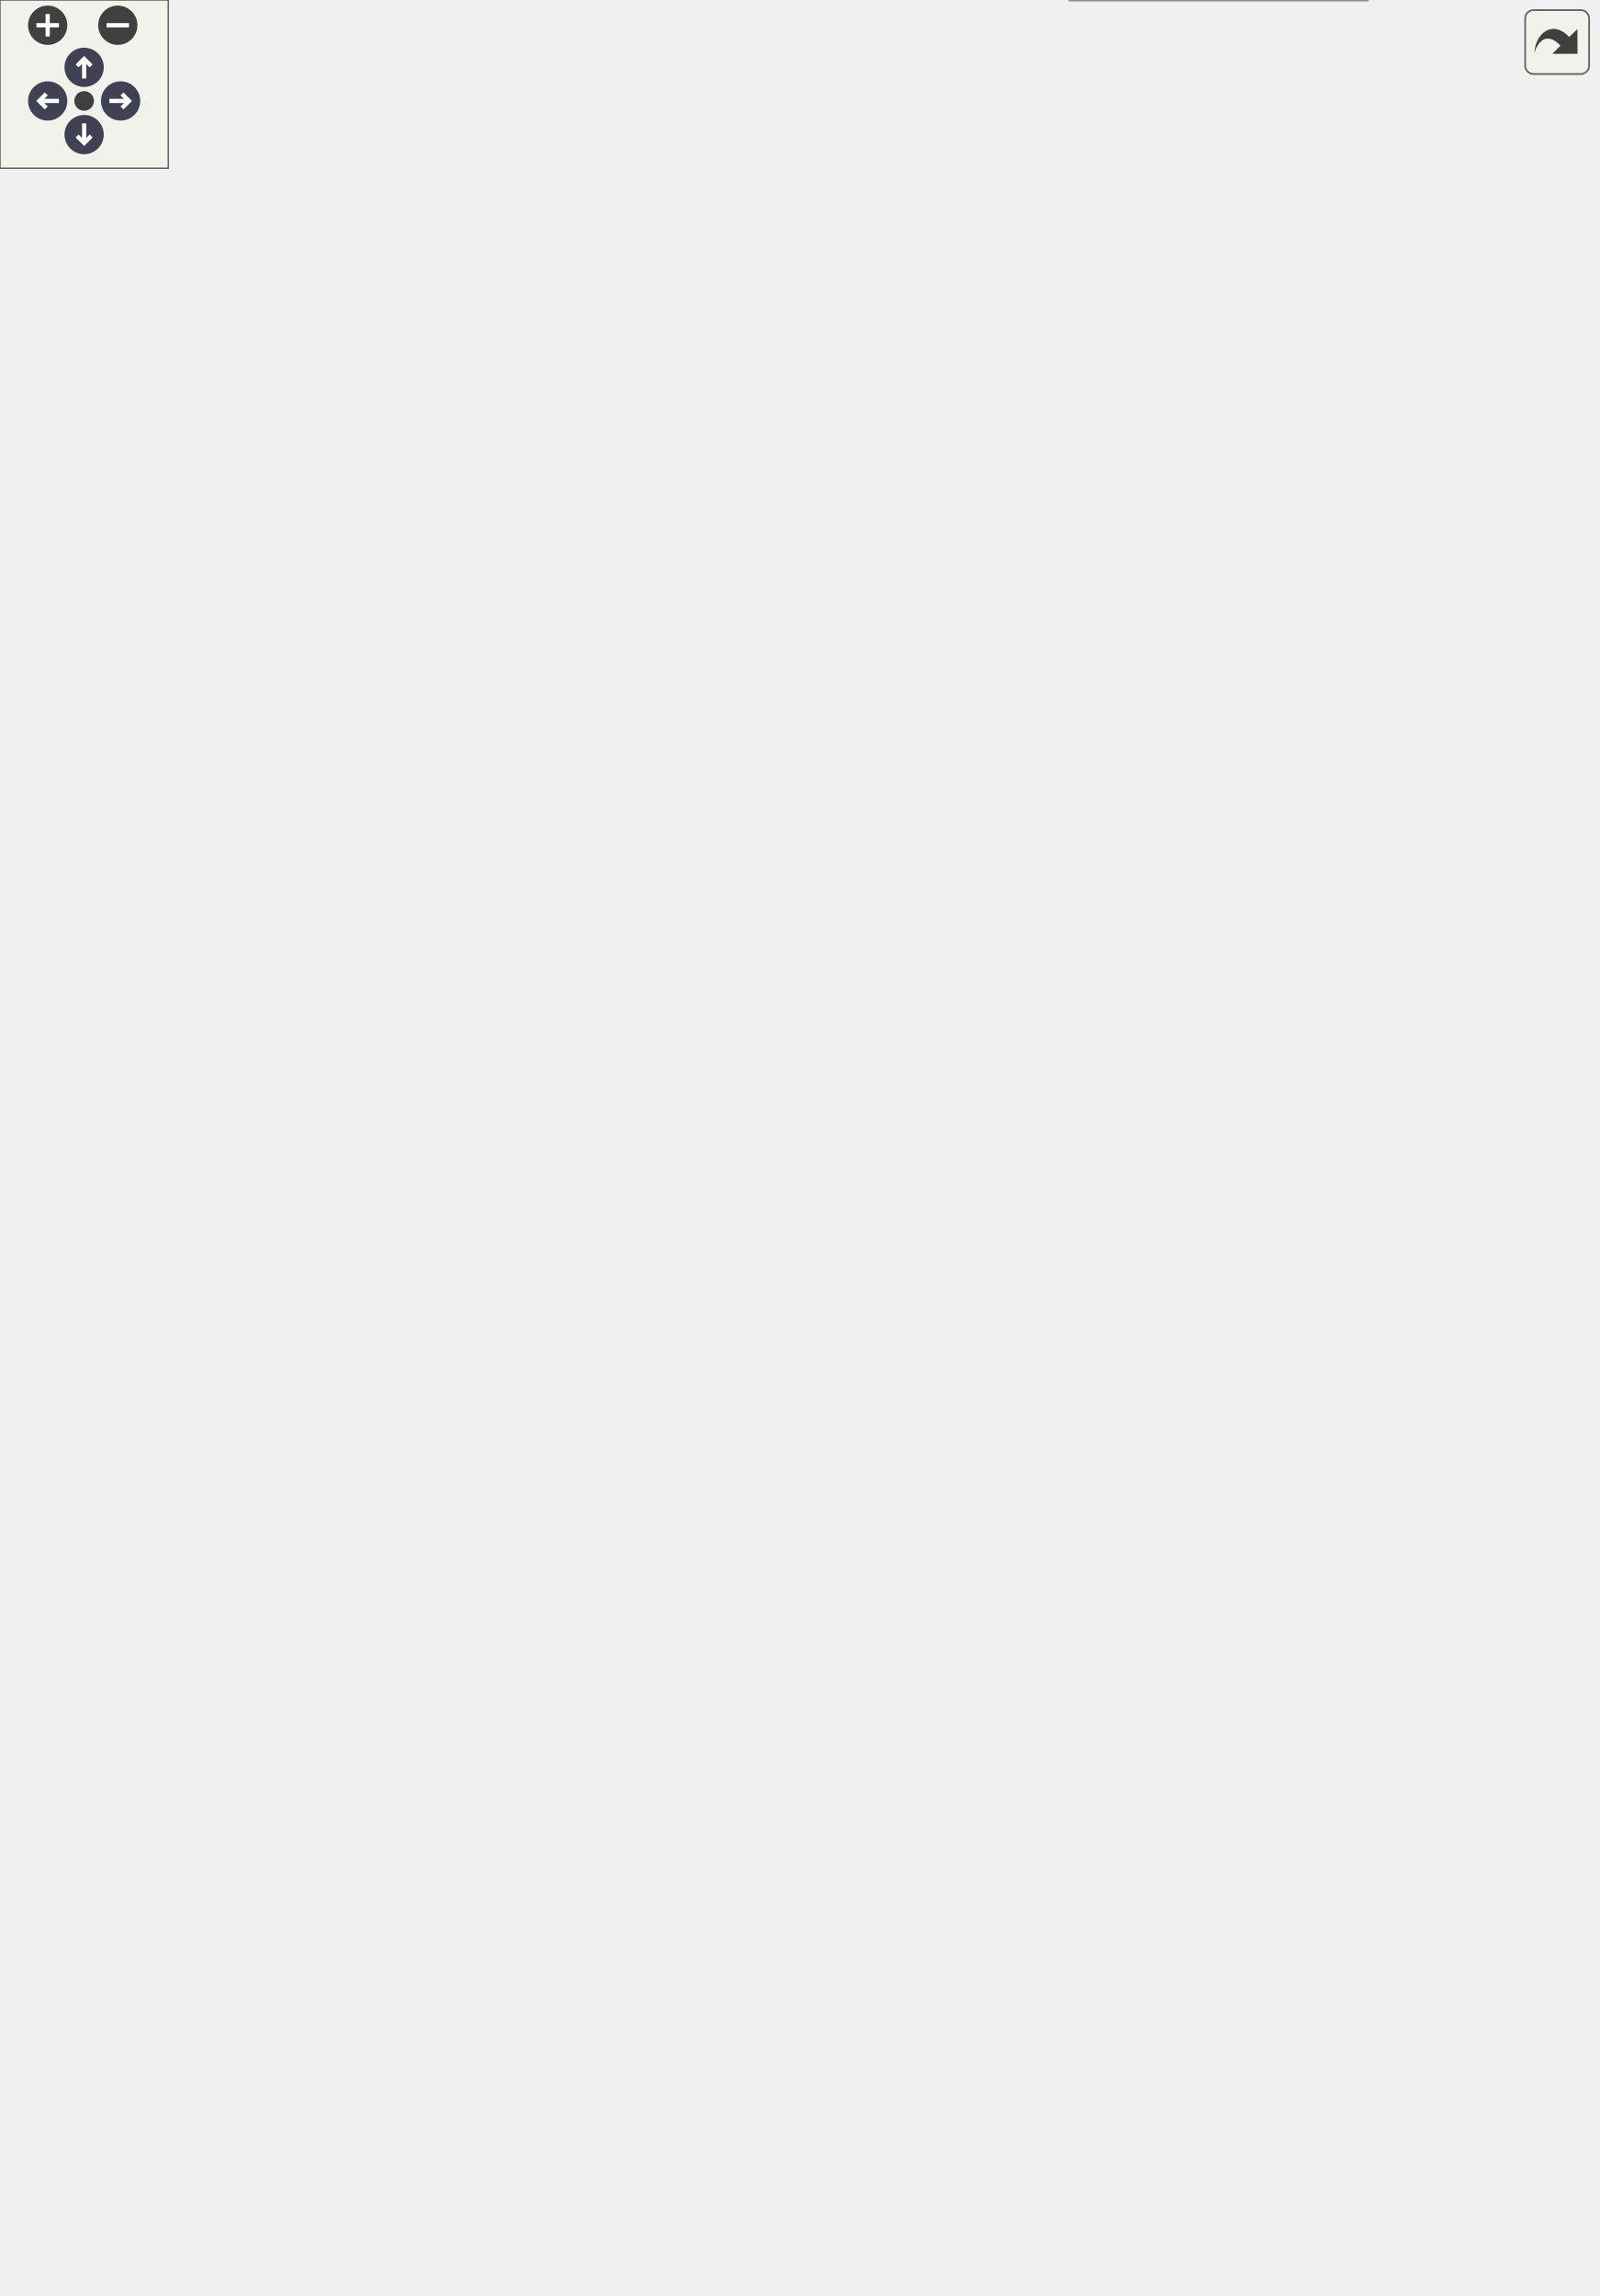
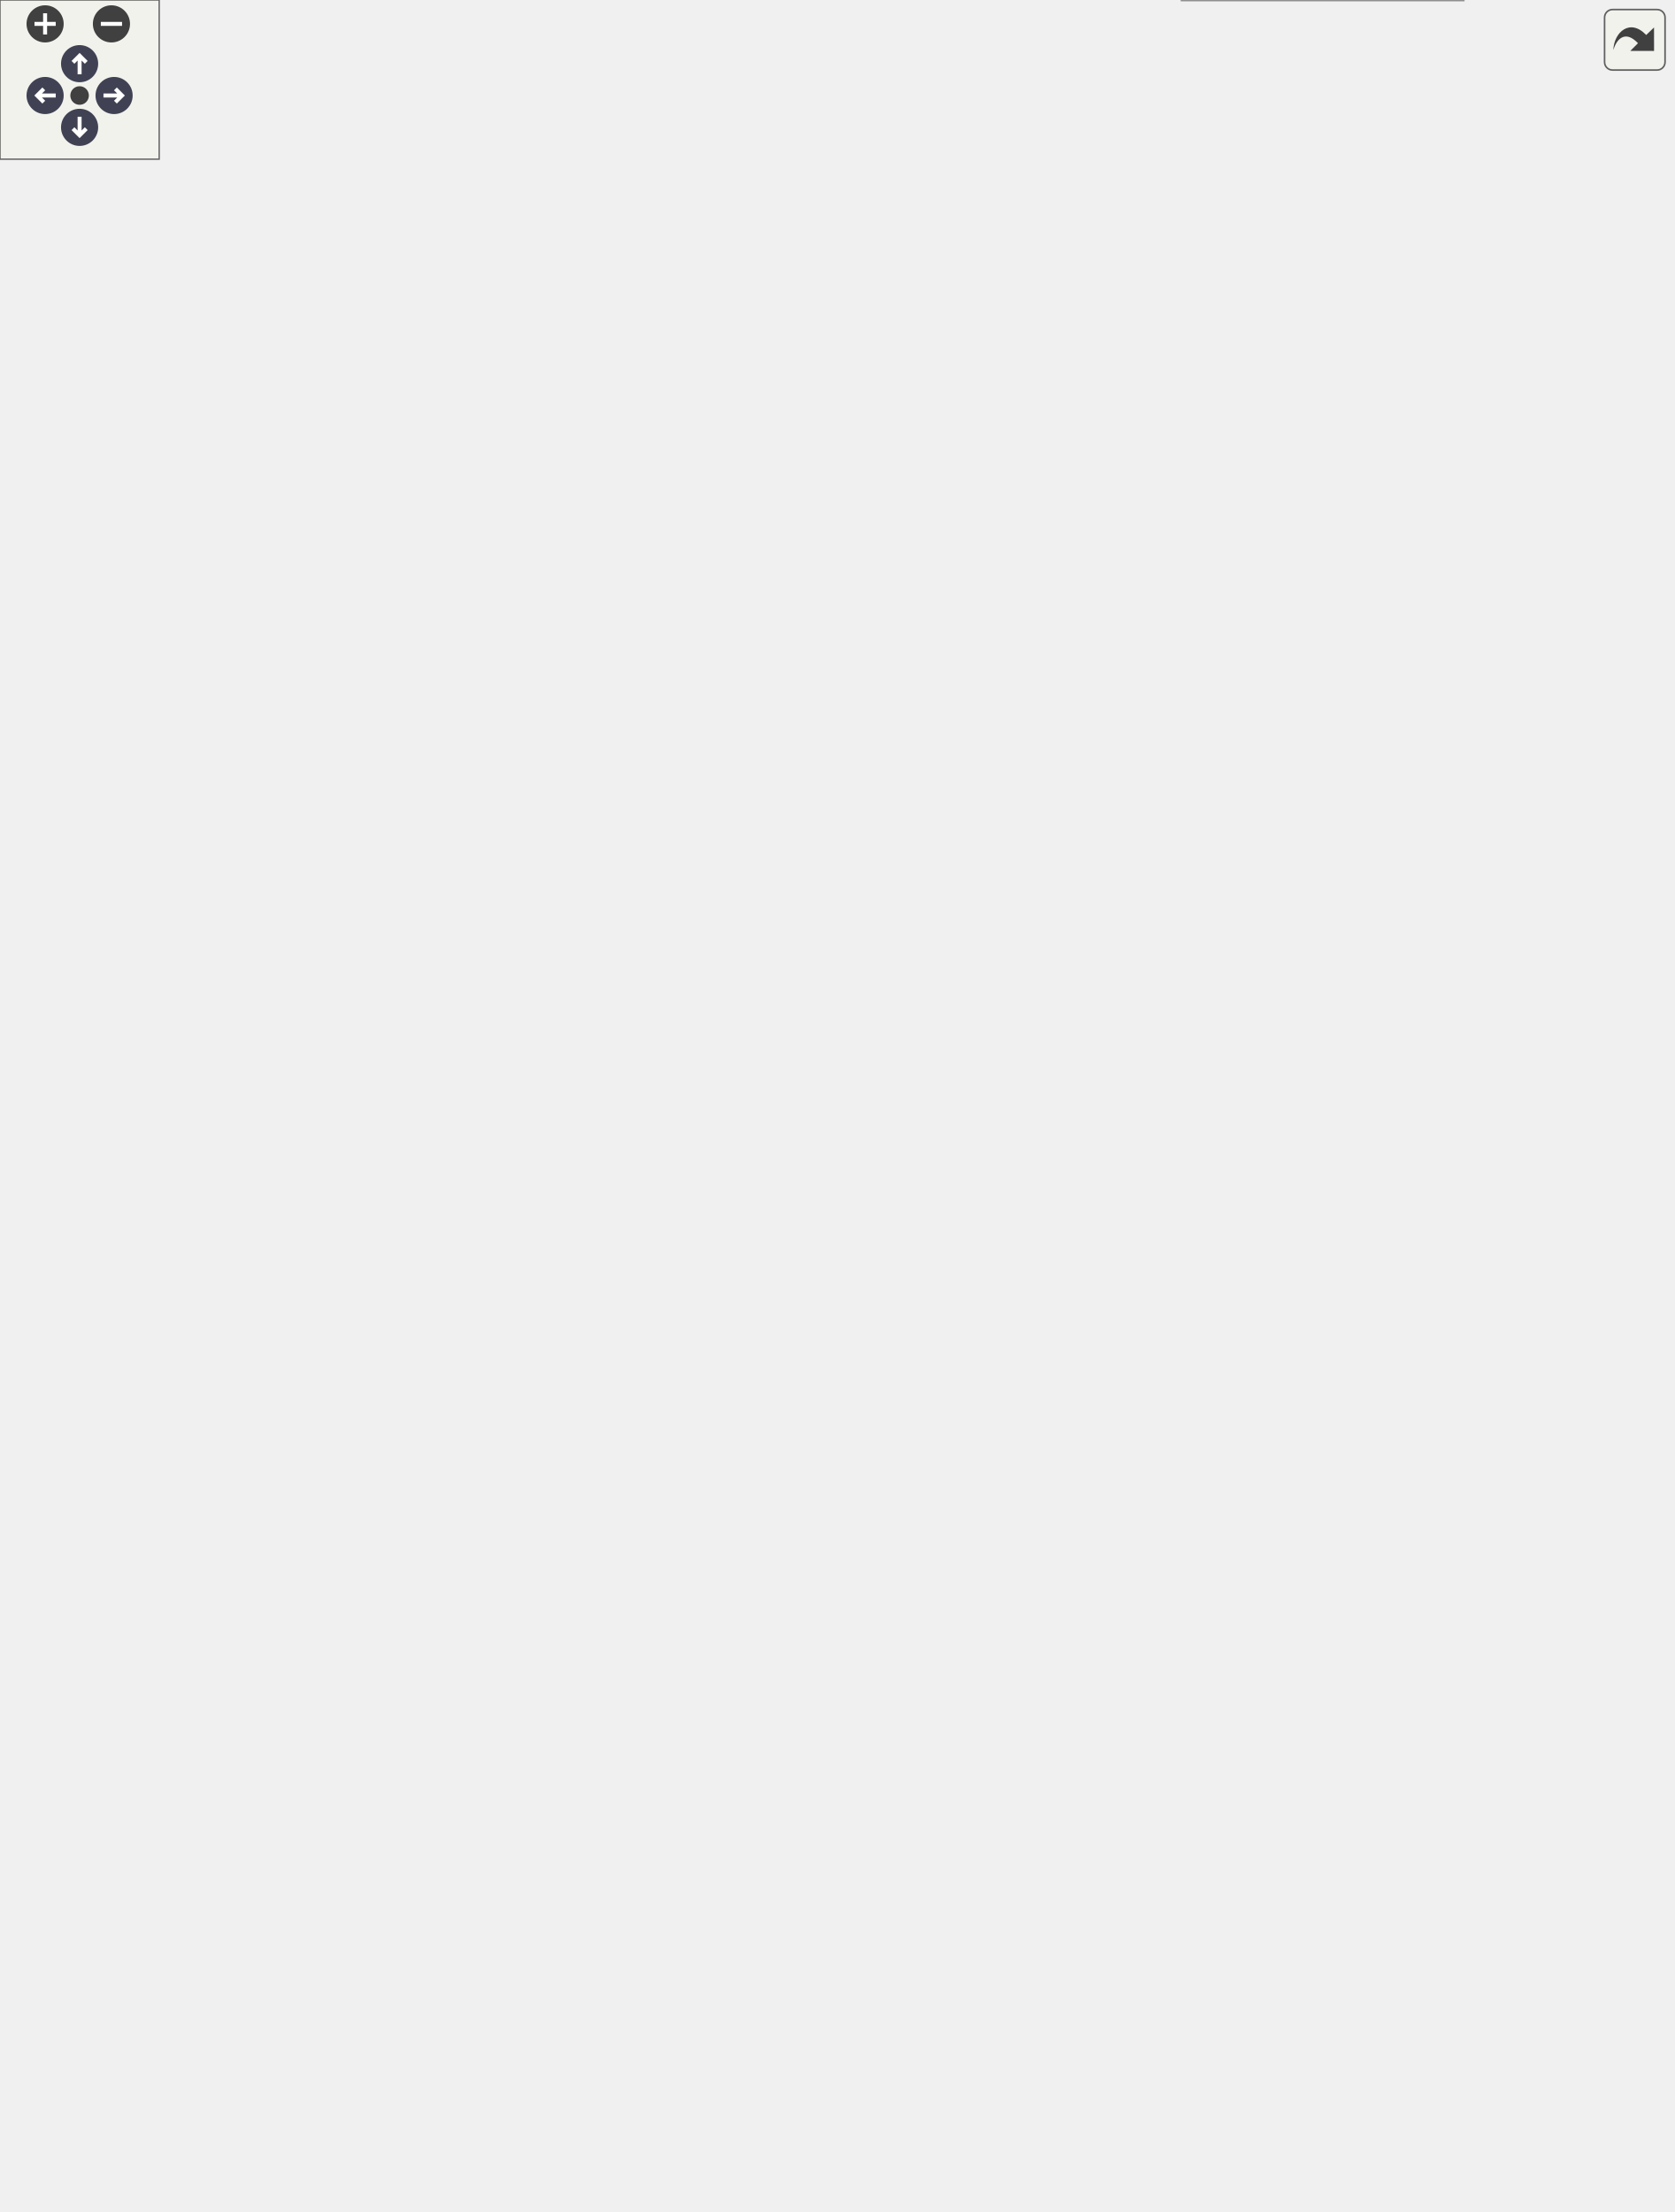
<svg xmlns="http://www.w3.org/2000/svg" xmlns:xlink="http://www.w3.org/1999/xlink" id="main" version="1.1" xml:space="preserve">
  <style type="text/css">
.node, .edge {opacity: 0.7;}
.node.selected, .edge.selected {opacity: 1;}
.edge:hover path { stroke: red; }
.edge:hover polygon { stroke: red; fill: red; }
</style>
  <defs>
    <circle id="rim" cx="0" cy="0" r="7" />
    <circle id="rim2" cx="0" cy="0" r="3.5" />
    <g id="zoomPlus">
      <use xlink:href="#rim" fill="#404040">
        <set attributeName="fill" to="#808080" begin="zoomplus.mouseover" end="zoomplus.mouseout" />
      </use>
      <path d="M-4,0h8M0,-4v8" fill="none" stroke="white" stroke-width="1.5" pointer-events="none" />
    </g>
    <g id="zoomMin">
      <use xlink:href="#rim" fill="#404040">
        <set attributeName="fill" to="#808080" begin="zoomminus.mouseover" end="zoomminus.mouseout" />
      </use>
      <path d="M-4,0h8" fill="none" stroke="white" stroke-width="1.5" pointer-events="none" />
    </g>
    <g id="arrowUp" transform="translate(30 24)">
      <use xlink:href="#rim" />
      <path pointer-events="none" fill="none" stroke="white" stroke-width="1.5" d="M0,-3.0v7 M-2.5,-0.5L0,-3.0L2.5,-0.5" />
    </g>
    <g id="arrowRight" transform="rotate(90) translate(36 -43)">
      <use xlink:href="#rim" />
      <path pointer-events="none" fill="none" stroke="white" stroke-width="1.5" d="M0,-3.0v7 M-2.5,-0.5L0,-3.0L2.5,-0.5" />
    </g>
    <g id="arrowDown" transform="rotate(180) translate(-30 -48)">
      <use xlink:href="#rim" />
      <path pointer-events="none" fill="none" stroke="white" stroke-width="1.5" d="M0,-3.0v7 M-2.5,-0.5L0,-3.0L2.5,-0.5" />
    </g>
    <g id="arrowLeft" transform="rotate(270) translate(-36 17)">
      <use xlink:href="#rim" />
      <path pointer-events="none" fill="none" stroke="white" stroke-width="1.5" d="M0,-3.0v7 M-2.5,-0.5L0,-3.0L2.5,-0.5" />
    </g>
    <g id="resetDef">
      <use xlink:href="#rim2" fill="#404040">
        <set attributeName="fill" to="#808080" begin="reset.mouseover" end="reset.mouseout" />
      </use>
    </g>
  </defs>
  <svg id="graph" class="graph">
    <g id="viewport">
      <g id="Node000001" class="node">
        <g id="a_Node000001">
          <a xlink:title="Implementation of a Sensor for the SHTC3.">
-             <polygon fill="#999999" stroke="transparent" points="487.5,-124 381.5,-124 381.5,0 487.5,0 487.5,-124" />
-             <text text-anchor="start" x="402" y="-112" font-family="Helvetica,sans-Serif" font-size="10.00">SHTC3Sensor</text>
-             <text text-anchor="start" x="432.5" y="-97" font-family="Helvetica,sans-Serif" font-size="10.00"> </text>
-             <text text-anchor="start" x="385.5" y="-82" font-family="Helvetica,sans-Serif" font-size="10.00">+</text>
-             <text text-anchor="start" x="398.5" y="-82" font-family="Helvetica,sans-Serif" font-size="10.00">SHTC3Sensor()</text>
-             <text text-anchor="start" x="385.5" y="-67" font-family="Helvetica,sans-Serif" font-size="10.00">+</text>
-             <text text-anchor="start" x="398.5" y="-67" font-family="Helvetica,sans-Serif" font-size="10.00">SHTC3Sensor()</text>
-             <text text-anchor="start" x="385.5" y="-52" font-family="Helvetica,sans-Serif" font-size="10.00">+</text>
-             <text text-anchor="start" x="398.5" y="-52" font-family="Helvetica,sans-Serif" font-size="10.00">verify()</text>
-             <text text-anchor="start" x="385.5" y="-37" font-family="Helvetica,sans-Serif" font-size="10.00">+</text>
-             <text text-anchor="start" x="398.5" y="-37" font-family="Helvetica,sans-Serif" font-size="10.00">readData()</text>
-             <text text-anchor="start" x="385.5" y="-22" font-family="Helvetica,sans-Serif" font-size="10.00">+</text>
-             <text text-anchor="start" x="398.5" y="-22" font-family="Helvetica,sans-Serif" font-size="10.00">readDataPacket()</text>
-             <text text-anchor="start" x="385.5" y="-7" font-family="Helvetica,sans-Serif" font-size="10.00">+</text>
-             <text text-anchor="start" x="398.5" y="-7" font-family="Helvetica,sans-Serif" font-size="10.00">decodeToCSV()</text>
-             <polygon fill="#666666" stroke="#666666" points="381.5,-107 381.5,-107 487.5,-107 487.5,-107 381.5,-107" />
-             <polygon fill="#666666" stroke="#666666" points="381.5,-92 381.5,-92 487.5,-92 487.5,-92 381.5,-92" />
-             <polygon fill="none" stroke="#666666" points="381.5,0 381.5,-124 487.5,-124 487.5,0 381.5,0" />
+             <polygon fill="#999999" stroke="transparent" points="551.5,-139 445.5,-139 445.5,0 551.5,0 551.5,-139" />
+             <text text-anchor="start" x="466" y="-126.5" font-family="Helvetica,sans-Serif" font-size="10.00">SHTC3Sensor</text>
+             <text text-anchor="start" x="496.5" y="-111.5" font-family="Helvetica,sans-Serif" font-size="10.00"> </text>
+             <text text-anchor="start" x="449.5" y="-96.5" font-family="Helvetica,sans-Serif" font-size="10.00">+</text>
+             <text text-anchor="start" x="462.5" y="-96.5" font-family="Helvetica,sans-Serif" font-size="10.00">SHTC3Sensor()</text>
+             <text text-anchor="start" x="449.5" y="-81.5" font-family="Helvetica,sans-Serif" font-size="10.00">+</text>
+             <text text-anchor="start" x="462.5" y="-81.5" font-family="Helvetica,sans-Serif" font-size="10.00">SHTC3Sensor()</text>
+             <text text-anchor="start" x="449.5" y="-66.5" font-family="Helvetica,sans-Serif" font-size="10.00">+</text>
+             <text text-anchor="start" x="462.5" y="-66.5" font-family="Helvetica,sans-Serif" font-size="10.00">verify()</text>
+             <text text-anchor="start" x="449.5" y="-51.5" font-family="Helvetica,sans-Serif" font-size="10.00">+</text>
+             <text text-anchor="start" x="462.5" y="-51.5" font-family="Helvetica,sans-Serif" font-size="10.00">readData()</text>
+             <text text-anchor="start" x="449.5" y="-36.5" font-family="Helvetica,sans-Serif" font-size="10.00">+</text>
+             <text text-anchor="start" x="462.5" y="-36.5" font-family="Helvetica,sans-Serif" font-size="10.00">readDataPacket()</text>
+             <text text-anchor="start" x="449.5" y="-21.5" font-family="Helvetica,sans-Serif" font-size="10.00">+</text>
+             <text text-anchor="start" x="462.5" y="-21.5" font-family="Helvetica,sans-Serif" font-size="10.00">decodeToCSV()</text>
+             <text text-anchor="start" x="449.5" y="-6.5" font-family="Helvetica,sans-Serif" font-size="10.00">+</text>
+             <text text-anchor="start" x="462.5" y="-6.5" font-family="Helvetica,sans-Serif" font-size="10.00">getRelHum()</text>
+             <polygon fill="#666666" stroke="#666666" points="445.5,-121.5 445.5,-121.5 551.5,-121.5 551.5,-121.5 445.5,-121.5" />
+             <polygon fill="#666666" stroke="#666666" points="445.5,-106.5 445.5,-106.5 551.5,-106.5 551.5,-106.5 445.5,-106.5" />
+             <polygon fill="none" stroke="#666666" points="445.5,0 445.5,-139 551.5,-139 551.5,0 445.5,0" />
          </a>
        </g>
      </g>
      <g id="Node000002" class="node">
        <g id="a_Node000002">
          <a xlink:href="classSensor.html" target="_top" xlink:title="Parent class for sensor objects.">
-             <polygon fill="white" stroke="transparent" points="437,-445 304,-445 304,-171 437,-171 437,-445" />
-             <text text-anchor="start" x="354" y="-433" font-family="Helvetica,sans-Serif" font-size="10.00">Sensor</text>
-             <text text-anchor="start" x="369" y="-418" font-family="Helvetica,sans-Serif" font-size="10.00"> </text>
+             <polygon fill="white" stroke="transparent" points="437,-460 304,-460 304,-186 437,-186 437,-460" />
+             <text text-anchor="start" x="354" y="-448" font-family="Helvetica,sans-Serif" font-size="10.00">Sensor</text>
+             <text text-anchor="start" x="369" y="-433" font-family="Helvetica,sans-Serif" font-size="10.00"> </text>
+             <text text-anchor="start" x="308.5" y="-418" font-family="Helvetica,sans-Serif" font-size="10.00">+</text>
+             <text text-anchor="start" x="321.5" y="-418" font-family="Helvetica,sans-Serif" font-size="10.00">Sensor()</text>
            <text text-anchor="start" x="308.5" y="-403" font-family="Helvetica,sans-Serif" font-size="10.00">+</text>
            <text text-anchor="start" x="321.5" y="-403" font-family="Helvetica,sans-Serif" font-size="10.00">Sensor()</text>
            <text text-anchor="start" x="308.5" y="-388" font-family="Helvetica,sans-Serif" font-size="10.00">+</text>
            <text text-anchor="start" x="321.5" y="-388" font-family="Helvetica,sans-Serif" font-size="10.00">Sensor()</text>
            <text text-anchor="start" x="308.5" y="-373" font-family="Helvetica,sans-Serif" font-size="10.00">+</text>
            <text text-anchor="start" x="321.5" y="-373" font-family="Helvetica,sans-Serif" font-size="10.00">Sensor()</text>
            <text text-anchor="start" x="308.5" y="-358" font-family="Helvetica,sans-Serif" font-size="10.00">+</text>
-             <text text-anchor="start" x="321.5" y="-358" font-family="Helvetica,sans-Serif" font-size="10.00">Sensor()</text>
+             <text text-anchor="start" x="321.5" y="-358" font-family="Helvetica,sans-Serif" font-size="10.00">getPeriod()</text>
            <text text-anchor="start" x="308.5" y="-343" font-family="Helvetica,sans-Serif" font-size="10.00">+</text>
-             <text text-anchor="start" x="321.5" y="-343" font-family="Helvetica,sans-Serif" font-size="10.00">getPeriod()</text>
+             <text text-anchor="start" x="321.5" y="-343" font-family="Helvetica,sans-Serif" font-size="10.00">setPeriod()</text>
            <text text-anchor="start" x="308.5" y="-328" font-family="Helvetica,sans-Serif" font-size="10.00">+</text>
-             <text text-anchor="start" x="321.5" y="-328" font-family="Helvetica,sans-Serif" font-size="10.00">setPeriod()</text>
+             <text text-anchor="start" x="321.5" y="-328" font-family="Helvetica,sans-Serif" font-size="10.00">getLastExecution()</text>
            <text text-anchor="start" x="308.5" y="-313" font-family="Helvetica,sans-Serif" font-size="10.00">+</text>
-             <text text-anchor="start" x="321.5" y="-313" font-family="Helvetica,sans-Serif" font-size="10.00">getLastExecution()</text>
+             <text text-anchor="start" x="321.5" y="-313" font-family="Helvetica,sans-Serif" font-size="10.00">setLastExecution()</text>
            <text text-anchor="start" x="308.5" y="-298" font-family="Helvetica,sans-Serif" font-size="10.00">+</text>
-             <text text-anchor="start" x="321.5" y="-298" font-family="Helvetica,sans-Serif" font-size="10.00">setLastExecution()</text>
+             <text text-anchor="start" x="321.5" y="-298" font-family="Helvetica,sans-Serif" font-size="10.00">getSensorCSVHeader()</text>
            <text text-anchor="start" x="308.5" y="-283" font-family="Helvetica,sans-Serif" font-size="10.00">+</text>
-             <text text-anchor="start" x="321.5" y="-283" font-family="Helvetica,sans-Serif" font-size="10.00">getSensorCSVHeader()</text>
+             <text text-anchor="start" x="321.5" y="-283" font-family="Helvetica,sans-Serif" font-size="10.00">verify()</text>
            <text text-anchor="start" x="308.5" y="-268" font-family="Helvetica,sans-Serif" font-size="10.00">+</text>
-             <text text-anchor="start" x="321.5" y="-268" font-family="Helvetica,sans-Serif" font-size="10.00">verify()</text>
+             <text text-anchor="start" x="321.5" y="-268" font-family="Helvetica,sans-Serif" font-size="10.00">readData()</text>
            <text text-anchor="start" x="308.5" y="-253" font-family="Helvetica,sans-Serif" font-size="10.00">+</text>
-             <text text-anchor="start" x="321.5" y="-253" font-family="Helvetica,sans-Serif" font-size="10.00">readData()</text>
+             <text text-anchor="start" x="321.5" y="-253" font-family="Helvetica,sans-Serif" font-size="10.00">readDataPacket()</text>
            <text text-anchor="start" x="308.5" y="-238" font-family="Helvetica,sans-Serif" font-size="10.00">+</text>
-             <text text-anchor="start" x="321.5" y="-238" font-family="Helvetica,sans-Serif" font-size="10.00">readDataPacket()</text>
+             <text text-anchor="start" x="321.5" y="-238" font-family="Helvetica,sans-Serif" font-size="10.00">decodeToCSV()</text>
            <text text-anchor="start" x="308.5" y="-223" font-family="Helvetica,sans-Serif" font-size="10.00">+</text>
-             <text text-anchor="start" x="321.5" y="-223" font-family="Helvetica,sans-Serif" font-size="10.00">decodeToCSV()</text>
+             <text text-anchor="start" x="321.5" y="-223" font-family="Helvetica,sans-Serif" font-size="10.00">getDataPacket()</text>
            <text text-anchor="start" x="308.5" y="-208" font-family="Helvetica,sans-Serif" font-size="10.00">+</text>
-             <text text-anchor="start" x="321.5" y="-208" font-family="Helvetica,sans-Serif" font-size="10.00">getDataPacket()</text>
+             <text text-anchor="start" x="321.5" y="-208" font-family="Helvetica,sans-Serif" font-size="10.00">readEmpty()</text>
            <text text-anchor="start" x="308.5" y="-193" font-family="Helvetica,sans-Serif" font-size="10.00">+</text>
-             <text text-anchor="start" x="321.5" y="-193" font-family="Helvetica,sans-Serif" font-size="10.00">readEmpty()</text>
-             <text text-anchor="start" x="308.5" y="-178" font-family="Helvetica,sans-Serif" font-size="10.00">+</text>
-             <text text-anchor="start" x="321.5" y="-178" font-family="Helvetica,sans-Serif" font-size="10.00">getDataCSV()</text>
+             <text text-anchor="start" x="321.5" y="-193" font-family="Helvetica,sans-Serif" font-size="10.00">getDataCSV()</text>
+             <polygon fill="#666666" stroke="#666666" points="304.5,-443 304.5,-443 437.5,-443 437.5,-443 304.5,-443" />
            <polygon fill="#666666" stroke="#666666" points="304.5,-428 304.5,-428 437.5,-428 437.5,-428 304.5,-428" />
-             <polygon fill="#666666" stroke="#666666" points="304.5,-413 304.5,-413 437.5,-413 437.5,-413 304.5,-413" />
-             <polygon fill="none" stroke="#666666" points="304,-171 304,-445 437,-445 437,-171 304,-171" />
+             <polygon fill="none" stroke="#666666" points="304,-186 304,-460 437,-460 437,-186 304,-186" />
          </a>
        </g>
      </g>
      <g id="edge1_Node000001_Node000002" class="edge">
        <g id="a_edge1_Node000001_Node000002">
          <a xlink:title=" ">
-             <path fill="none" stroke="#63b8ff" d="M408.83,-160.87C412.19,-148.06 415.45,-135.62 418.46,-124.14" />
-             <polygon fill="none" stroke="#63b8ff" points="405.39,-160.17 406.24,-170.73 412.17,-161.95 405.39,-160.17" />
+             <path fill="none" stroke="#63b8ff" d="M441.81,-181.88C449.32,-167.13 456.69,-152.65 463.51,-139.26" />
+             <polygon fill="none" stroke="#63b8ff" points="438.54,-180.59 437.12,-191.09 444.78,-183.77 438.54,-180.59" />
          </a>
        </g>
      </g>
      <g id="Node000003" class="node">
        <g id="a_Node000003">
          <a xlink:href="classDevice.html" target="_top" xlink:title="Implements the recovery system for Sensor and Storage objects.">
-             <polygon fill="white" stroke="transparent" points="282,-651 159,-651 159,-482 282,-482 282,-651" />
-             <text text-anchor="start" x="204" y="-638.5" font-family="Helvetica,sans-Serif" font-size="10.00">Device</text>
-             <text text-anchor="start" x="219" y="-623.5" font-family="Helvetica,sans-Serif" font-size="10.00"> </text>
+             <polygon fill="white" stroke="transparent" points="282,-666 159,-666 159,-497 282,-497 282,-666" />
+             <text text-anchor="start" x="204" y="-653.5" font-family="Helvetica,sans-Serif" font-size="10.00">Device</text>
+             <text text-anchor="start" x="219" y="-638.5" font-family="Helvetica,sans-Serif" font-size="10.00"> </text>
+             <text text-anchor="start" x="163.5" y="-623.5" font-family="Helvetica,sans-Serif" font-size="10.00">+</text>
+             <text text-anchor="start" x="176.5" y="-623.5" font-family="Helvetica,sans-Serif" font-size="10.00">Device()</text>
            <text text-anchor="start" x="163.5" y="-608.5" font-family="Helvetica,sans-Serif" font-size="10.00">+</text>
            <text text-anchor="start" x="176.5" y="-608.5" font-family="Helvetica,sans-Serif" font-size="10.00">Device()</text>
            <text text-anchor="start" x="163.5" y="-593.5" font-family="Helvetica,sans-Serif" font-size="10.00">+</text>
-             <text text-anchor="start" x="176.5" y="-593.5" font-family="Helvetica,sans-Serif" font-size="10.00">Device()</text>
+             <text text-anchor="start" x="176.5" y="-593.5" font-family="Helvetica,sans-Serif" font-size="10.00">getDeviceName()</text>
            <text text-anchor="start" x="163.5" y="-578.5" font-family="Helvetica,sans-Serif" font-size="10.00">+</text>
-             <text text-anchor="start" x="176.5" y="-578.5" font-family="Helvetica,sans-Serif" font-size="10.00">getDeviceName()</text>
+             <text text-anchor="start" x="176.5" y="-578.5" font-family="Helvetica,sans-Serif" font-size="10.00">verify()</text>
            <text text-anchor="start" x="163.5" y="-563.5" font-family="Helvetica,sans-Serif" font-size="10.00">+</text>
-             <text text-anchor="start" x="176.5" y="-563.5" font-family="Helvetica,sans-Serif" font-size="10.00">verify()</text>
+             <text text-anchor="start" x="176.5" y="-563.5" font-family="Helvetica,sans-Serif" font-size="10.00">getVerified()</text>
            <text text-anchor="start" x="163.5" y="-548.5" font-family="Helvetica,sans-Serif" font-size="10.00">+</text>
-             <text text-anchor="start" x="176.5" y="-548.5" font-family="Helvetica,sans-Serif" font-size="10.00">getVerified()</text>
+             <text text-anchor="start" x="176.5" y="-548.5" font-family="Helvetica,sans-Serif" font-size="10.00">recoveryConfig()</text>
            <text text-anchor="start" x="163.5" y="-533.5" font-family="Helvetica,sans-Serif" font-size="10.00">+</text>
-             <text text-anchor="start" x="176.5" y="-533.5" font-family="Helvetica,sans-Serif" font-size="10.00">recoveryConfig()</text>
+             <text text-anchor="start" x="176.5" y="-533.5" font-family="Helvetica,sans-Serif" font-size="10.00">setWaitFactor()</text>
            <text text-anchor="start" x="163.5" y="-518.5" font-family="Helvetica,sans-Serif" font-size="10.00">+</text>
-             <text text-anchor="start" x="176.5" y="-518.5" font-family="Helvetica,sans-Serif" font-size="10.00">setWaitFactor()</text>
+             <text text-anchor="start" x="176.5" y="-518.5" font-family="Helvetica,sans-Serif" font-size="10.00">setMaxAttempts()</text>
            <text text-anchor="start" x="163.5" y="-503.5" font-family="Helvetica,sans-Serif" font-size="10.00">+</text>
-             <text text-anchor="start" x="176.5" y="-503.5" font-family="Helvetica,sans-Serif" font-size="10.00">setMaxAttempts()</text>
-             <text text-anchor="start" x="163.5" y="-488.5" font-family="Helvetica,sans-Serif" font-size="10.00">+</text>
-             <text text-anchor="start" x="176.5" y="-488.5" font-family="Helvetica,sans-Serif" font-size="10.00">attemptConnection()</text>
+             <text text-anchor="start" x="176.5" y="-503.5" font-family="Helvetica,sans-Serif" font-size="10.00">attemptConnection()</text>
+             <polygon fill="#666666" stroke="#666666" points="159.5,-648.5 159.5,-648.5 282.5,-648.5 282.5,-648.5 159.5,-648.5" />
            <polygon fill="#666666" stroke="#666666" points="159.5,-633.5 159.5,-633.5 282.5,-633.5 282.5,-633.5 159.5,-633.5" />
-             <polygon fill="#666666" stroke="#666666" points="159.5,-618.5 159.5,-618.5 282.5,-618.5 282.5,-618.5 159.5,-618.5" />
-             <polygon fill="none" stroke="#666666" points="159,-482 159,-651 282,-651 282,-482 159,-482" />
+             <polygon fill="none" stroke="#666666" points="159,-497 159,-666 282,-666 282,-497 159,-497" />
          </a>
        </g>
      </g>
      <g id="edge2_Node000002_Node000003" class="edge">
        <g id="a_edge2_Node000002_Node000003">
          <a xlink:title=" ">
-             <path fill="none" stroke="#63b8ff" d="M274.64,-472.93C284.15,-456.67 294.14,-439.58 303.94,-422.82" />
-             <polygon fill="none" stroke="#63b8ff" points="271.43,-471.47 269.41,-481.87 277.48,-475 271.43,-471.47" />
+             <path fill="none" stroke="#63b8ff" d="M274.64,-487.93C284.15,-471.67 294.14,-454.58 303.94,-437.82" />
+             <polygon fill="none" stroke="#63b8ff" points="271.43,-486.47 269.41,-496.87 277.48,-490 271.43,-486.47" />
          </a>
        </g>
      </g>
      <g id="Node000004" class="node">
        <g id="a_Node000004">
          <a xlink:title=" ">
-             <polygon fill="white" stroke="transparent" points="79,-758 0,-758 0,-709 79,-709 79,-758" />
-             <text text-anchor="start" x="5.5" y="-745.5" font-family="Helvetica,sans-Serif" font-size="10.00">unsigned long</text>
+             <polygon fill="white" stroke="transparent" points="79,-773 0,-773 0,-724 79,-724 79,-773" />
+             <text text-anchor="start" x="5.5" y="-760.5" font-family="Helvetica,sans-Serif" font-size="10.00">unsigned long</text>
+             <text text-anchor="start" x="38" y="-745.5" font-family="Helvetica,sans-Serif" font-size="10.00"> </text>
            <text text-anchor="start" x="38" y="-730.5" font-family="Helvetica,sans-Serif" font-size="10.00"> </text>
-             <text text-anchor="start" x="38" y="-715.5" font-family="Helvetica,sans-Serif" font-size="10.00"> </text>
+             <polygon fill="#666666" stroke="#666666" points="0.5,-755.5 0.5,-755.5 79.5,-755.5 79.5,-755.5 0.5,-755.5" />
            <polygon fill="#666666" stroke="#666666" points="0.5,-740.5 0.5,-740.5 79.5,-740.5 79.5,-740.5 0.5,-740.5" />
-             <polygon fill="#666666" stroke="#666666" points="0.5,-725.5 0.5,-725.5 79.5,-725.5 79.5,-725.5 0.5,-725.5" />
-             <polygon fill="none" stroke="#666666" points="0,-709 0,-758 79,-758 79,-709 0,-709" />
+             <polygon fill="none" stroke="#666666" points="0,-724 0,-773 79,-773 79,-724 0,-724" />
          </a>
        </g>
      </g>
      <g id="edge7_Node000002_Node000004" class="edge">
        <g id="a_edge7_Node000002_Node000004">
          <a xlink:title=" ">
-             <path fill="none" stroke="#63b8ff" d="M34.78,-708.79C26.71,-661.41 15.27,-553.49 61.5,-482 114.15,-400.57 219.22,-353.81 292.12,-329.91" />
-             <polygon fill="none" stroke="#63b8ff" points="292.55,-329.77 297.05,-324.14 303.99,-326.13 299.48,-331.76 292.55,-329.77" />
-           </a>
-         </g>
-         <text text-anchor="middle" x="105.5" y="-569.5" font-family="Helvetica,sans-Serif" font-size="10.00" fill="grey"> -last_execution</text>
-         <text text-anchor="middle" x="105.5" y="-558.5" font-family="Helvetica,sans-Serif" font-size="10.00" fill="grey">-minimum_period</text>
+             <path fill="none" stroke="#63b8ff" d="M34.78,-723.79C26.71,-676.41 15.27,-568.49 61.5,-497 114.15,-415.57 219.22,-368.81 292.12,-344.91" />
+             <polygon fill="none" stroke="#63b8ff" points="292.55,-344.77 297.05,-339.14 303.99,-341.13 299.48,-346.76 292.55,-344.77" />
+           </a>
+         </g>
+         <text text-anchor="middle" x="105.5" y="-584.5" font-family="Helvetica,sans-Serif" font-size="10.00" fill="grey"> -last_execution</text>
+         <text text-anchor="middle" x="105.5" y="-573.5" font-family="Helvetica,sans-Serif" font-size="10.00" fill="grey">-minimum_period</text>
      </g>
      <g id="edge3_Node000003_Node000004" class="edge">
        <g id="a_edge3_Node000003_Node000004">
          <a xlink:title=" ">
-             <path fill="none" stroke="#63b8ff" d="M52.87,-708.96C60.92,-696.14 72.01,-680.57 84.5,-669 95.91,-658.43 101.7,-659.83 114.5,-651 126.03,-643.05 137.95,-634.26 149.45,-625.46" />
-             <polygon fill="none" stroke="#63b8ff" points="149.5,-625.42 151.8,-618.58 159,-618.08 156.7,-624.91 149.5,-625.42" />
-           </a>
-         </g>
-         <text text-anchor="middle" x="119.5" y="-683" font-family="Helvetica,sans-Serif" font-size="10.00" fill="grey"> -last_attempt</text>
-         <text text-anchor="middle" x="119.5" y="-672" font-family="Helvetica,sans-Serif" font-size="10.00" fill="grey">-wait_factor</text>
+             <path fill="none" stroke="#63b8ff" d="M52.87,-723.96C60.92,-711.14 72.01,-695.57 84.5,-684 95.91,-673.43 101.7,-674.83 114.5,-666 126.03,-658.05 137.95,-649.26 149.45,-640.46" />
+             <polygon fill="none" stroke="#63b8ff" points="149.5,-640.42 151.8,-633.58 159,-633.08 156.7,-639.91 149.5,-640.42" />
+           </a>
+         </g>
+         <text text-anchor="middle" x="119.5" y="-698" font-family="Helvetica,sans-Serif" font-size="10.00" fill="grey"> -last_attempt</text>
+         <text text-anchor="middle" x="119.5" y="-687" font-family="Helvetica,sans-Serif" font-size="10.00" fill="grey">-wait_factor</text>
      </g>
      <g id="Node000005" class="node">
        <g id="a_Node000005">
          <a xlink:title=" ">
-             <polygon fill="white" stroke="transparent" points="263,-758 240,-758 240,-709 263,-709 263,-758" />
-             <text text-anchor="start" x="245.5" y="-745.5" font-family="Helvetica,sans-Serif" font-size="10.00">int</text>
+             <polygon fill="white" stroke="transparent" points="263,-773 240,-773 240,-724 263,-724 263,-773" />
+             <text text-anchor="start" x="245.5" y="-760.5" font-family="Helvetica,sans-Serif" font-size="10.00">int</text>
+             <text text-anchor="start" x="250" y="-745.5" font-family="Helvetica,sans-Serif" font-size="10.00"> </text>
            <text text-anchor="start" x="250" y="-730.5" font-family="Helvetica,sans-Serif" font-size="10.00"> </text>
-             <text text-anchor="start" x="250" y="-715.5" font-family="Helvetica,sans-Serif" font-size="10.00"> </text>
+             <polygon fill="#666666" stroke="#666666" points="240.5,-755.5 240.5,-755.5 263.5,-755.5 263.5,-755.5 240.5,-755.5" />
            <polygon fill="#666666" stroke="#666666" points="240.5,-740.5 240.5,-740.5 263.5,-740.5 263.5,-740.5 240.5,-740.5" />
-             <polygon fill="#666666" stroke="#666666" points="240.5,-725.5 240.5,-725.5 263.5,-725.5 263.5,-725.5 240.5,-725.5" />
-             <polygon fill="none" stroke="#666666" points="240,-709 240,-758 263,-758 263,-709 240,-709" />
+             <polygon fill="none" stroke="#666666" points="240,-724 240,-773 263,-773 263,-724 240,-724" />
          </a>
        </g>
      </g>
      <g id="edge9_Node000002_Node000005" class="edge">
        <g id="a_edge9_Node000002_Node000005">
          <a xlink:title=" ">
-             <path fill="none" stroke="#63b8ff" d="M263.46,-731.15C296.68,-727.14 388.78,-714.09 406.5,-691 420.92,-672.21 408.21,-556.4 394.06,-457.17" />
-             <polygon fill="none" stroke="#63b8ff" points="394.04,-457.04 389.22,-451.67 392.33,-445.16 397.14,-450.53 394.04,-457.04" />
-           </a>
-         </g>
-         <text text-anchor="middle" x="446" y="-564" font-family="Helvetica,sans-Serif" font-size="10.00" fill="grey"> #num_fields</text>
+             <path fill="none" stroke="#63b8ff" d="M263.46,-746.15C296.68,-742.14 388.78,-729.09 406.5,-706 420.92,-687.21 408.21,-571.4 394.06,-472.17" />
+             <polygon fill="none" stroke="#63b8ff" points="394.04,-472.04 389.22,-466.67 392.33,-460.16 397.14,-465.53 394.04,-472.04" />
+           </a>
+         </g>
+         <text text-anchor="middle" x="446" y="-579" font-family="Helvetica,sans-Serif" font-size="10.00" fill="grey"> #num_fields</text>
      </g>
      <g id="edge4_Node000003_Node000005" class="edge">
        <g id="a_edge4_Node000003_Node000005">
          <a xlink:title=" ">
-             <path fill="none" stroke="#63b8ff" d="M239.78,-720.57C233.02,-712.84 225.16,-702.15 221.5,-691 218.59,-682.12 216.64,-672.68 215.41,-663.13" />
-             <polygon fill="none" stroke="#63b8ff" points="215.39,-662.96 210.82,-657.38 214.21,-651.02 218.78,-656.59 215.39,-662.96" />
-           </a>
-         </g>
-         <text text-anchor="middle" x="266" y="-683" font-family="Helvetica,sans-Serif" font-size="10.00" fill="grey"> -attempt_number</text>
-         <text text-anchor="middle" x="266" y="-672" font-family="Helvetica,sans-Serif" font-size="10.00" fill="grey">-max_attempts</text>
+             <path fill="none" stroke="#63b8ff" d="M239.78,-735.57C233.02,-727.84 225.16,-717.15 221.5,-706 218.59,-697.12 216.64,-687.68 215.41,-678.13" />
+             <polygon fill="none" stroke="#63b8ff" points="215.39,-677.96 210.82,-672.38 214.21,-666.02 218.78,-671.59 215.39,-677.96" />
+           </a>
+         </g>
+         <text text-anchor="middle" x="266" y="-698" font-family="Helvetica,sans-Serif" font-size="10.00" fill="grey"> -attempt_number</text>
+         <text text-anchor="middle" x="266" y="-687" font-family="Helvetica,sans-Serif" font-size="10.00" fill="grey">-max_attempts</text>
      </g>
      <g id="Node000006" class="node">
        <g id="a_Node000006">
          <a xlink:title=" ">
-             <polygon fill="white" stroke="transparent" points="446,-758 407,-758 407,-709 446,-709 446,-758" />
-             <text text-anchor="start" x="412.5" y="-745.5" font-family="Helvetica,sans-Serif" font-size="10.00">String</text>
+             <polygon fill="white" stroke="transparent" points="446,-773 407,-773 407,-724 446,-724 446,-773" />
+             <text text-anchor="start" x="412.5" y="-760.5" font-family="Helvetica,sans-Serif" font-size="10.00">String</text>
+             <text text-anchor="start" x="425" y="-745.5" font-family="Helvetica,sans-Serif" font-size="10.00"> </text>
            <text text-anchor="start" x="425" y="-730.5" font-family="Helvetica,sans-Serif" font-size="10.00"> </text>
-             <text text-anchor="start" x="425" y="-715.5" font-family="Helvetica,sans-Serif" font-size="10.00"> </text>
+             <polygon fill="#666666" stroke="#666666" points="407.5,-755.5 407.5,-755.5 446.5,-755.5 446.5,-755.5 407.5,-755.5" />
            <polygon fill="#666666" stroke="#666666" points="407.5,-740.5 407.5,-740.5 446.5,-740.5 446.5,-740.5 407.5,-740.5" />
-             <polygon fill="#666666" stroke="#666666" points="407.5,-725.5 407.5,-725.5 446.5,-725.5 446.5,-725.5 407.5,-725.5" />
-             <polygon fill="none" stroke="#666666" points="407,-709 407,-758 446,-758 446,-709 407,-709" />
+             <polygon fill="none" stroke="#666666" points="407,-724 407,-773 446,-773 446,-724 407,-724" />
          </a>
        </g>
      </g>
      <g id="edge8_Node000002_Node000006" class="edge">
        <g id="a_edge8_Node000002_Node000006">
          <a xlink:title=" ">
-             <path fill="none" stroke="#63b8ff" d="M446.11,-714.6C461.23,-699.37 480.95,-676.05 489.5,-651 513.77,-579.92 520.82,-550.27 489.5,-482 478.99,-459.08 462.45,-464.53 446.5,-445 445.91,-444.27 445.32,-443.54 444.73,-442.8" />
-             <polygon fill="none" stroke="#63b8ff" points="444.49,-442.49 437.66,-440.16 437.19,-432.97 444.02,-435.3 444.49,-442.49" />
-           </a>
-         </g>
-         <text text-anchor="middle" x="541" y="-569.5" font-family="Helvetica,sans-Serif" font-size="10.00" fill="grey"> -csv_header</text>
-         <text text-anchor="middle" x="541" y="-558.5" font-family="Helvetica,sans-Serif" font-size="10.00" fill="grey">-empty_csv</text>
+             <path fill="none" stroke="#63b8ff" d="M446.11,-729.6C461.23,-714.37 480.95,-691.05 489.5,-666 513.77,-594.92 520.82,-565.27 489.5,-497 478.99,-474.08 462.45,-479.53 446.5,-460 445.91,-459.27 445.32,-458.54 444.73,-457.8" />
+             <polygon fill="none" stroke="#63b8ff" points="444.49,-457.49 437.66,-455.16 437.19,-447.97 444.02,-450.3 444.49,-457.49" />
+           </a>
+         </g>
+         <text text-anchor="middle" x="541" y="-584.5" font-family="Helvetica,sans-Serif" font-size="10.00" fill="grey"> -csv_header</text>
+         <text text-anchor="middle" x="541" y="-573.5" font-family="Helvetica,sans-Serif" font-size="10.00" fill="grey">-empty_csv</text>
      </g>
      <g id="edge5_Node000003_Node000006" class="edge">
        <g id="a_edge5_Node000003_Node000006">
          <a xlink:title=" ">
-             <path fill="none" stroke="#63b8ff" d="M406.75,-716.68C380.46,-695.62 332.55,-657.25 291.91,-624.7" />
-             <polygon fill="none" stroke="#63b8ff" points="291.66,-624.5 284.48,-623.87 282.29,-616.99 289.48,-617.62 291.66,-624.5" />
-           </a>
-         </g>
-         <text text-anchor="middle" x="408" y="-677.5" font-family="Helvetica,sans-Serif" font-size="10.00" fill="grey"> -device_name</text>
+             <path fill="none" stroke="#63b8ff" d="M406.75,-731.68C380.46,-710.62 332.55,-672.25 291.91,-639.7" />
+             <polygon fill="none" stroke="#63b8ff" points="291.66,-639.5 284.48,-638.87 282.29,-631.99 289.48,-632.62 291.66,-639.5" />
+           </a>
+         </g>
+         <text text-anchor="middle" x="408" y="-692.5" font-family="Helvetica,sans-Serif" font-size="10.00" fill="grey"> -device_name</text>
      </g>
      <g id="Node000007" class="node">
        <g id="a_Node000007">
          <a xlink:title=" ">
-             <polygon fill="white" stroke="transparent" points="164.5,-758 132.5,-758 132.5,-709 164.5,-709 164.5,-758" />
-             <text text-anchor="start" x="137.5" y="-745.5" font-family="Helvetica,sans-Serif" font-size="10.00">bool</text>
+             <polygon fill="white" stroke="transparent" points="164.5,-773 132.5,-773 132.5,-724 164.5,-724 164.5,-773" />
+             <text text-anchor="start" x="137.5" y="-760.5" font-family="Helvetica,sans-Serif" font-size="10.00">bool</text>
+             <text text-anchor="start" x="146.5" y="-745.5" font-family="Helvetica,sans-Serif" font-size="10.00"> </text>
            <text text-anchor="start" x="146.5" y="-730.5" font-family="Helvetica,sans-Serif" font-size="10.00"> </text>
-             <text text-anchor="start" x="146.5" y="-715.5" font-family="Helvetica,sans-Serif" font-size="10.00"> </text>
+             <polygon fill="#666666" stroke="#666666" points="132.5,-755.5 132.5,-755.5 164.5,-755.5 164.5,-755.5 132.5,-755.5" />
            <polygon fill="#666666" stroke="#666666" points="132.5,-740.5 132.5,-740.5 164.5,-740.5 164.5,-740.5 132.5,-740.5" />
-             <polygon fill="#666666" stroke="#666666" points="132.5,-725.5 132.5,-725.5 164.5,-725.5 164.5,-725.5 132.5,-725.5" />
-             <polygon fill="none" stroke="#666666" points="132.5,-709 132.5,-758 164.5,-758 164.5,-709 132.5,-709" />
+             <polygon fill="none" stroke="#666666" points="132.5,-724 132.5,-773 164.5,-773 164.5,-724 132.5,-724" />
          </a>
        </g>
      </g>
      <g id="edge6_Node000003_Node000007" class="edge">
        <g id="a_edge6_Node000003_Node000007">
          <a xlink:title=" ">
-             <path fill="none" stroke="#63b8ff" d="M152.95,-708.83C155.6,-696.68 159.46,-681.8 164.5,-669 165.37,-666.79 166.28,-664.56 167.23,-662.33" />
-             <polygon fill="none" stroke="#63b8ff" points="167.32,-662.12 166.11,-655.02 172.2,-651.16 173.41,-658.27 167.32,-662.12" />
-           </a>
-         </g>
-         <text text-anchor="middle" x="189" y="-677.5" font-family="Helvetica,sans-Serif" font-size="10.00" fill="grey"> #verified</text>
+             <path fill="none" stroke="#63b8ff" d="M152.95,-723.83C155.6,-711.68 159.46,-696.8 164.5,-684 165.37,-681.79 166.28,-679.56 167.23,-677.33" />
+             <polygon fill="none" stroke="#63b8ff" points="167.32,-677.12 166.11,-670.02 172.2,-666.16 173.41,-673.27 167.32,-677.12" />
+           </a>
+         </g>
+         <text text-anchor="middle" x="189" y="-692.5" font-family="Helvetica,sans-Serif" font-size="10.00" fill="grey"> #verified</text>
      </g>
      <g id="Node000008" class="node">
        <g id="a_Node000008">
          <a xlink:title=" ">
-             <polygon fill="white" stroke="transparent" points="541.5,-332.5 455.5,-332.5 455.5,-283.5 541.5,-283.5 541.5,-332.5" />
-             <text text-anchor="start" x="460.5" y="-320" font-family="Helvetica,sans-Serif" font-size="10.00">Adafruit_SHTC3</text>
+             <polygon fill="white" stroke="transparent" points="541.5,-347.5 455.5,-347.5 455.5,-298.5 541.5,-298.5 541.5,-347.5" />
+             <text text-anchor="start" x="460.5" y="-335" font-family="Helvetica,sans-Serif" font-size="10.00">Adafruit_SHTC3</text>
+             <text text-anchor="start" x="496.5" y="-320" font-family="Helvetica,sans-Serif" font-size="10.00"> </text>
            <text text-anchor="start" x="496.5" y="-305" font-family="Helvetica,sans-Serif" font-size="10.00"> </text>
-             <text text-anchor="start" x="496.5" y="-290" font-family="Helvetica,sans-Serif" font-size="10.00"> </text>
+             <polygon fill="#666666" stroke="#666666" points="455.5,-330 455.5,-330 541.5,-330 541.5,-330 455.5,-330" />
            <polygon fill="#666666" stroke="#666666" points="455.5,-315 455.5,-315 541.5,-315 541.5,-315 455.5,-315" />
-             <polygon fill="#666666" stroke="#666666" points="455.5,-300 455.5,-300 541.5,-300 541.5,-300 455.5,-300" />
-             <polygon fill="none" stroke="#666666" points="455.5,-283.5 455.5,-332.5 541.5,-332.5 541.5,-283.5 455.5,-283.5" />
+             <polygon fill="none" stroke="#666666" points="455.5,-298.5 455.5,-347.5 541.5,-347.5 541.5,-298.5 455.5,-298.5" />
          </a>
        </g>
      </g>
      <g id="edge10_Node000001_Node000008" class="edge">
        <g id="a_edge10_Node000001_Node000008">
          <a xlink:title=" ">
-             <path fill="none" stroke="#63b8ff" d="M492.25,-283.16C483.38,-249.36 466.77,-186.04 453.63,-135.95" />
-             <polygon fill="none" stroke="#63b8ff" points="453.59,-135.79 448.2,-131 450.55,-124.18 455.94,-128.97 453.59,-135.79" />
-           </a>
-         </g>
-         <text text-anchor="middle" x="474.5" y="-145" font-family="Helvetica,sans-Serif" font-size="10.00" fill="grey"> -shtc3</text>
+             <path fill="none" stroke="#63b8ff" d="M498.5,-298.34C498.5,-264.94 498.5,-202.35 498.5,-151.21" />
+             <polygon fill="none" stroke="#63b8ff" points="498.5,-151.15 494.5,-145.15 498.5,-139.15 502.5,-145.15 498.5,-151.15" />
+           </a>
+         </g>
+         <text text-anchor="middle" x="515.5" y="-160" font-family="Helvetica,sans-Serif" font-size="10.00" fill="grey"> -shtc3</text>
+       </g>
+       <g id="Node000009" class="node">
+         <g id="a_Node000009">
+           <a xlink:title=" ">
+             <polygon fill="white" stroke="transparent" points="591.5,-347.5 559.5,-347.5 559.5,-298.5 591.5,-298.5 591.5,-347.5" />
+             <text text-anchor="start" x="564.5" y="-335" font-family="Helvetica,sans-Serif" font-size="10.00">float</text>
+             <text text-anchor="start" x="573.5" y="-320" font-family="Helvetica,sans-Serif" font-size="10.00"> </text>
+             <text text-anchor="start" x="573.5" y="-305" font-family="Helvetica,sans-Serif" font-size="10.00"> </text>
+             <polygon fill="#666666" stroke="#666666" points="559.5,-330 559.5,-330 591.5,-330 591.5,-330 559.5,-330" />
+             <polygon fill="#666666" stroke="#666666" points="559.5,-315 559.5,-315 591.5,-315 591.5,-315 559.5,-315" />
+             <polygon fill="none" stroke="#666666" points="559.5,-298.5 559.5,-347.5 591.5,-347.5 591.5,-298.5 559.5,-298.5" />
+           </a>
+         </g>
+       </g>
+       <g id="edge11_Node000001_Node000009" class="edge">
+         <g id="a_edge11_Node000001_Node000009">
+           <a xlink:title=" ">
+             <path fill="none" stroke="#63b8ff" d="M572.93,-298.49C569.52,-271.04 562.51,-224.5 550.5,-186 546.83,-174.23 542.27,-162.07 537.39,-150.26" />
+             <polygon fill="none" stroke="#63b8ff" points="537.32,-150.11 531.3,-146.16 532.63,-139.07 538.66,-143.03 537.32,-150.11" />
+           </a>
+         </g>
+         <text text-anchor="middle" x="590.5" y="-160" font-family="Helvetica,sans-Serif" font-size="10.00" fill="grey"> -relative_humidity</text>
      </g>
    </g>
  </svg>
  <g id="navigator" transform="translate(0 0)" fill="#404254">
    <rect fill="#f2f5e9" fill-opacity="0.5" stroke="#606060" stroke-width=".5" x="0" y="0" width="60" height="60" />
    <use id="zoomplus" xlink:href="#zoomPlus" x="17" y="9" />
    <use id="zoomminus" xlink:href="#zoomMin" x="42" y="9" />
    <use id="reset" xlink:href="#resetDef" x="30" y="36" />
    <use id="arrowup" xlink:href="#arrowUp" x="0" y="0" />
    <use id="arrowright" xlink:href="#arrowRight" x="0" y="0" />
    <use id="arrowdown" xlink:href="#arrowDown" x="0" y="0" />
    <use id="arrowleft" xlink:href="#arrowLeft" x="0" y="0" />
  </g>
  <svg viewBox="0 0 15 15" width="100%" height="30px" preserveAspectRatio="xMaxYMin meet">
    <g id="arrow_out" transform="scale(0.3 0.3)">
      <a xlink:href="classSHTC3Sensor__coll__graph_org.svg" target="_base">
        <rect id="button" ry="5" rx="5" y="6" x="6" height="38" width="38" fill="#f2f5e9" fill-opacity="0.5" stroke="#606060" stroke-width="1.0" />
        <path id="arrow" d="M 11.5,31.437 C 11.94,20.098 22.043,11.323 32.159,21.979 L 37.069,17.246 C 37.069,17.246 37.088,32 37.088,32 L 22.16,31.978 C 22.16,31.978 26.998,27.14 26.998,27.14 C 18.529,18.264 13.292,25.23 11.5,31.437 z" style="fill:#404040;" />
      </a>
    </g>
  </svg>
  <style type="text/css">

[data-mouse-over-selected='false'] { opacity: 0.7; }
[data-mouse-over-selected='true']  { opacity: 1.0; }

</style>
</svg>
